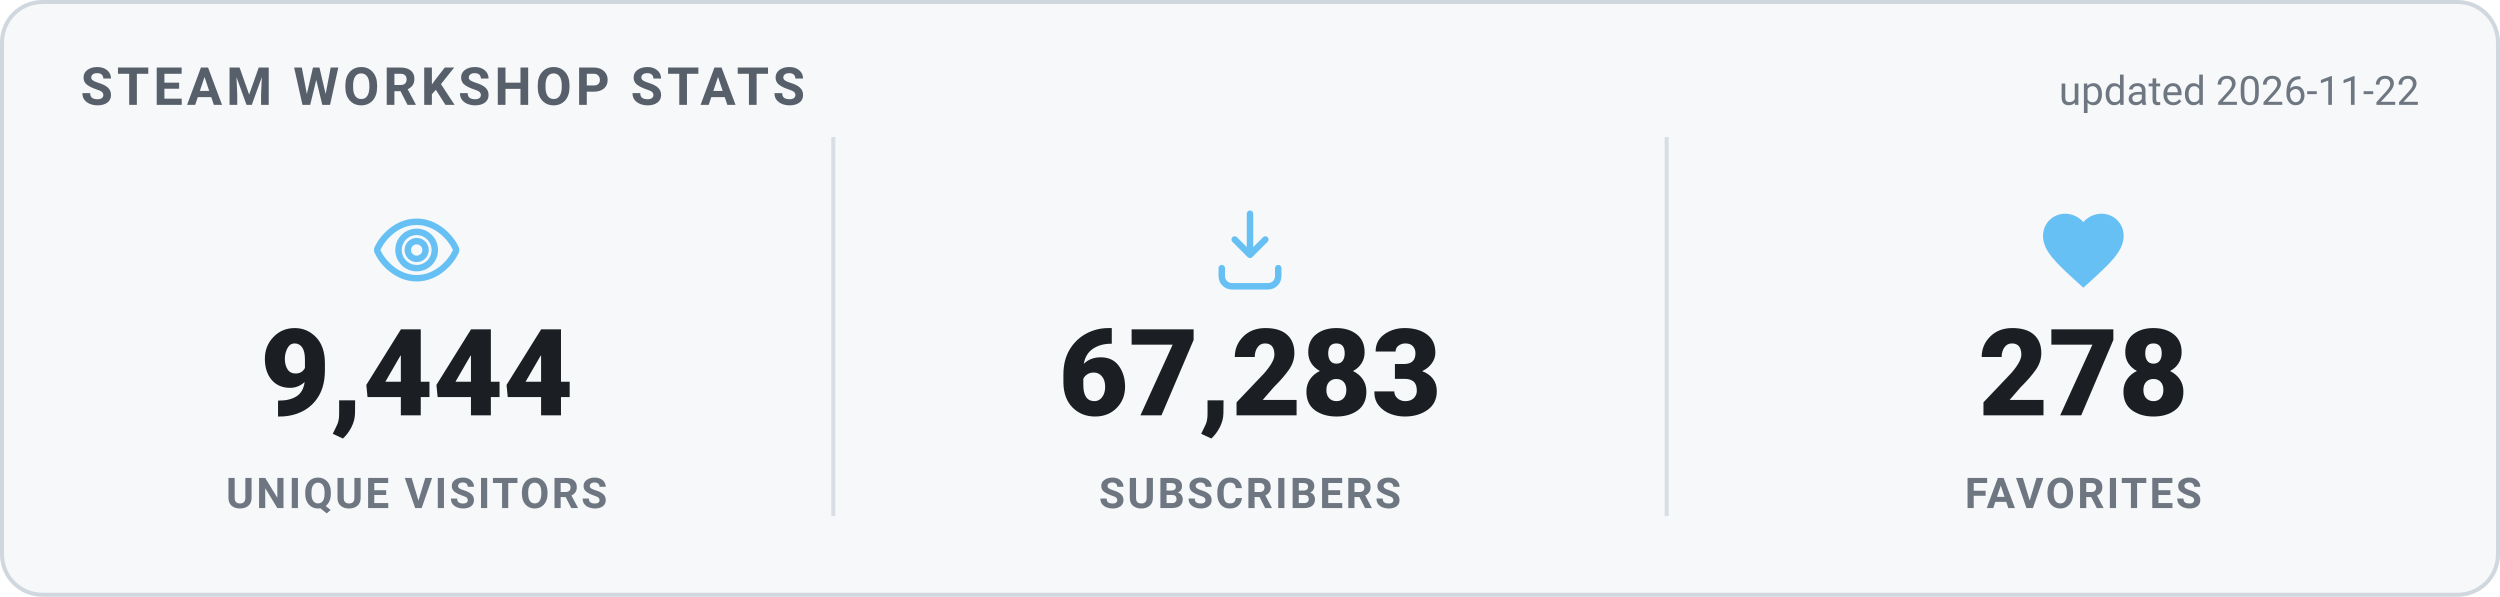
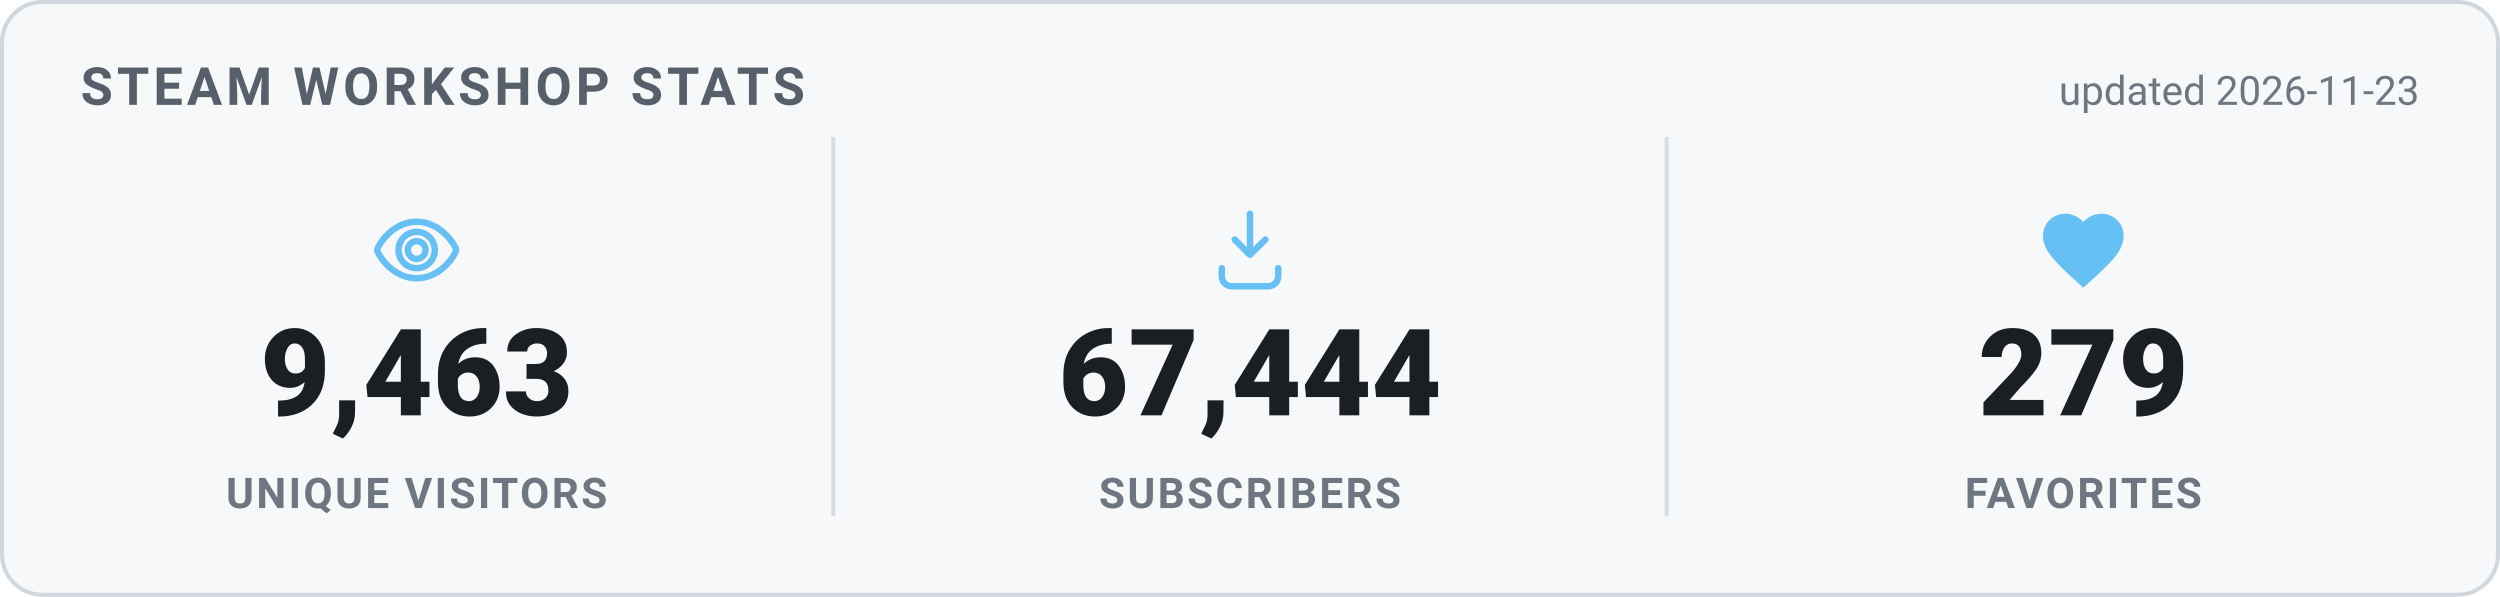
<svg xmlns="http://www.w3.org/2000/svg" width="620" height="148" viewBox="0 0 620 148" role="img" aria-label="Steam Workshop stats">
  <style>
    .card { fill: #f6f8fa; stroke: #d0d7de; }
    .heading { fill: #57606a; }
    .value { fill: #1b1f24; }
    .label { fill: #6e7781; }
    .divider { stroke: #d8dee4; }
    .updated { fill: #6e7781; }
    @media (prefers-color-scheme: dark) {
      .card { fill: #0d1420; stroke: #30485f; }
      .heading { fill: #66c0f4; }
      .value { fill: #e8f1f8; }
      .label { fill: #8f98a0; }
      .divider { stroke: #1f2f3f; }
      .updated { fill: #8f98a0; }
    }
    text { font-family: -apple-system, "Segoe UI", Roboto, Helvetica, Arial, sans-serif; }
    .heading { font-size: 13px; font-weight: 700; letter-spacing: 1px; }
    .value { font-size: 30px; font-weight: 800; }
    .label { font-size: 10.5px; font-weight: 600; letter-spacing: 0.6px; }
    .updated { font-size: 10px; }
  </style>
  <rect x="0.5" y="0.5" width="619" height="147" rx="10" class="card" stroke-width="1" />
  <text x="20" y="26" class="heading">STEAM WORKSHOP STATS</text>
-   <text x="600" y="26" text-anchor="end" class="updated">updated 2026-11-22</text>
+   <text x="600" y="26" text-anchor="end" class="updated">updated 2026-11-23</text>
  <g transform="translate(91.33333,50) scale(1)" fill="none" stroke="#66c0f4" stroke-width="1.6" stroke-linecap="round" stroke-linejoin="round">
    <path d="M12 5c-5 0-8.5 4-9.7 6.6a1 1 0 0 0 0 .8C3.5 15 7 19 12 19s8.5-4 9.7-6.6a1 1 0 0 0 0-.8C20.5 9 17 5 12 5Zm0 11.5a4.5 4.5 0 1 1 0-9 4.5 4.5 0 0 1 0 9Z" />
    <circle cx="12" cy="12" r="2.2" />
  </g>
-   <text x="103.333" y="103" text-anchor="middle" class="value">9,444</text>
+   <text x="103.333" y="103" text-anchor="middle" class="value">9,463</text>
  <text x="103.333" y="126" text-anchor="middle" class="label">UNIQUE VISITORS</text>
  <line x1="206.667" y1="34" x2="206.667" y2="128" class="divider" />
  <g transform="translate(298,50) scale(1)" fill="none" stroke="#66c0f4" stroke-width="1.6" stroke-linecap="round" stroke-linejoin="round">
    <path d="M12 3v10.2m0 0-3.8-3.8M12 13.2l3.8-3.8" />
    <path d="M5 16.5v2A2.5 2.5 0 0 0 7.5 21h9a2.5 2.5 0 0 0 2.5-2.5v-2" />
  </g>
-   <text x="310" y="103" text-anchor="middle" class="value">67,283</text>
+   <text x="310" y="103" text-anchor="middle" class="value">67,444</text>
  <text x="310" y="126" text-anchor="middle" class="label">SUBSCRIBERS</text>
  <line x1="413.333" y1="34" x2="413.333" y2="128" class="divider" />
  <g transform="translate(504.6667,50) scale(1)" fill="#66c0f4" stroke="none">
    <path d="M12 21.35l-1.45-1.32C5.4 15.36 2 12.28 2 8.5 2 5.42 4.42 3 7.5 3c1.74 0 3.41.81 4.5 2.09C13.09 3.81 14.76 3 16.5 3 19.58 3 22 5.42 22 8.5c0 3.78-3.4 6.86-8.55 11.54L12 21.35z" />
  </g>
-   <text x="516.667" y="103" text-anchor="middle" class="value">278</text>
+   <text x="516.667" y="103" text-anchor="middle" class="value">279</text>
  <text x="516.667" y="126" text-anchor="middle" class="label">FAVORITES</text>
</svg>
